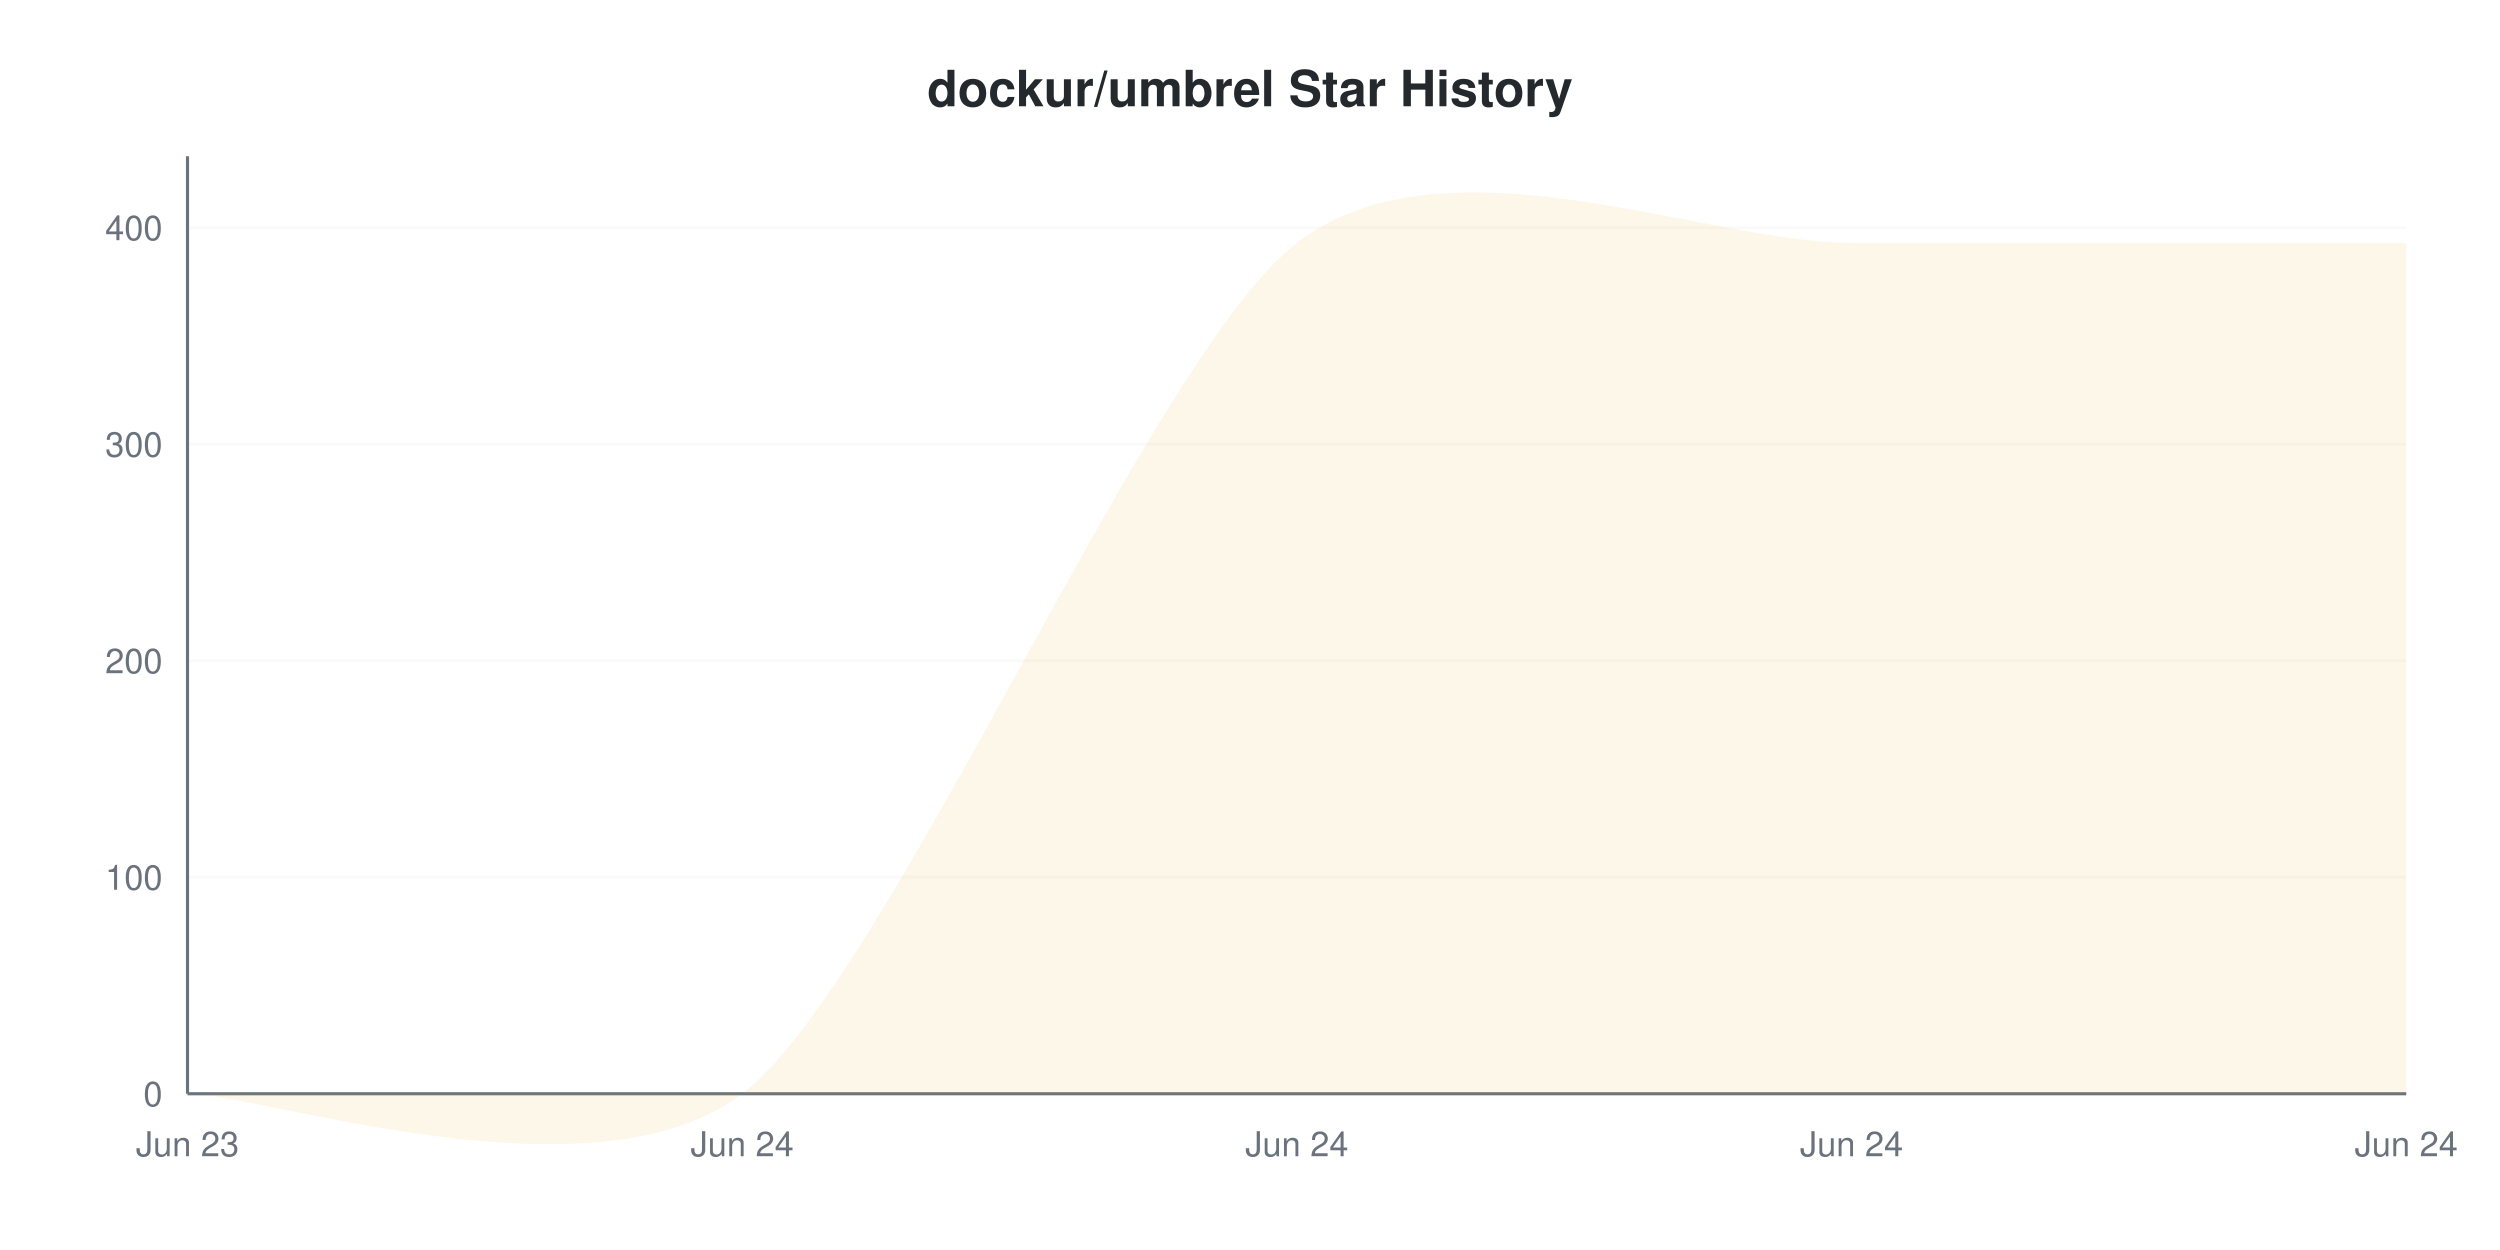
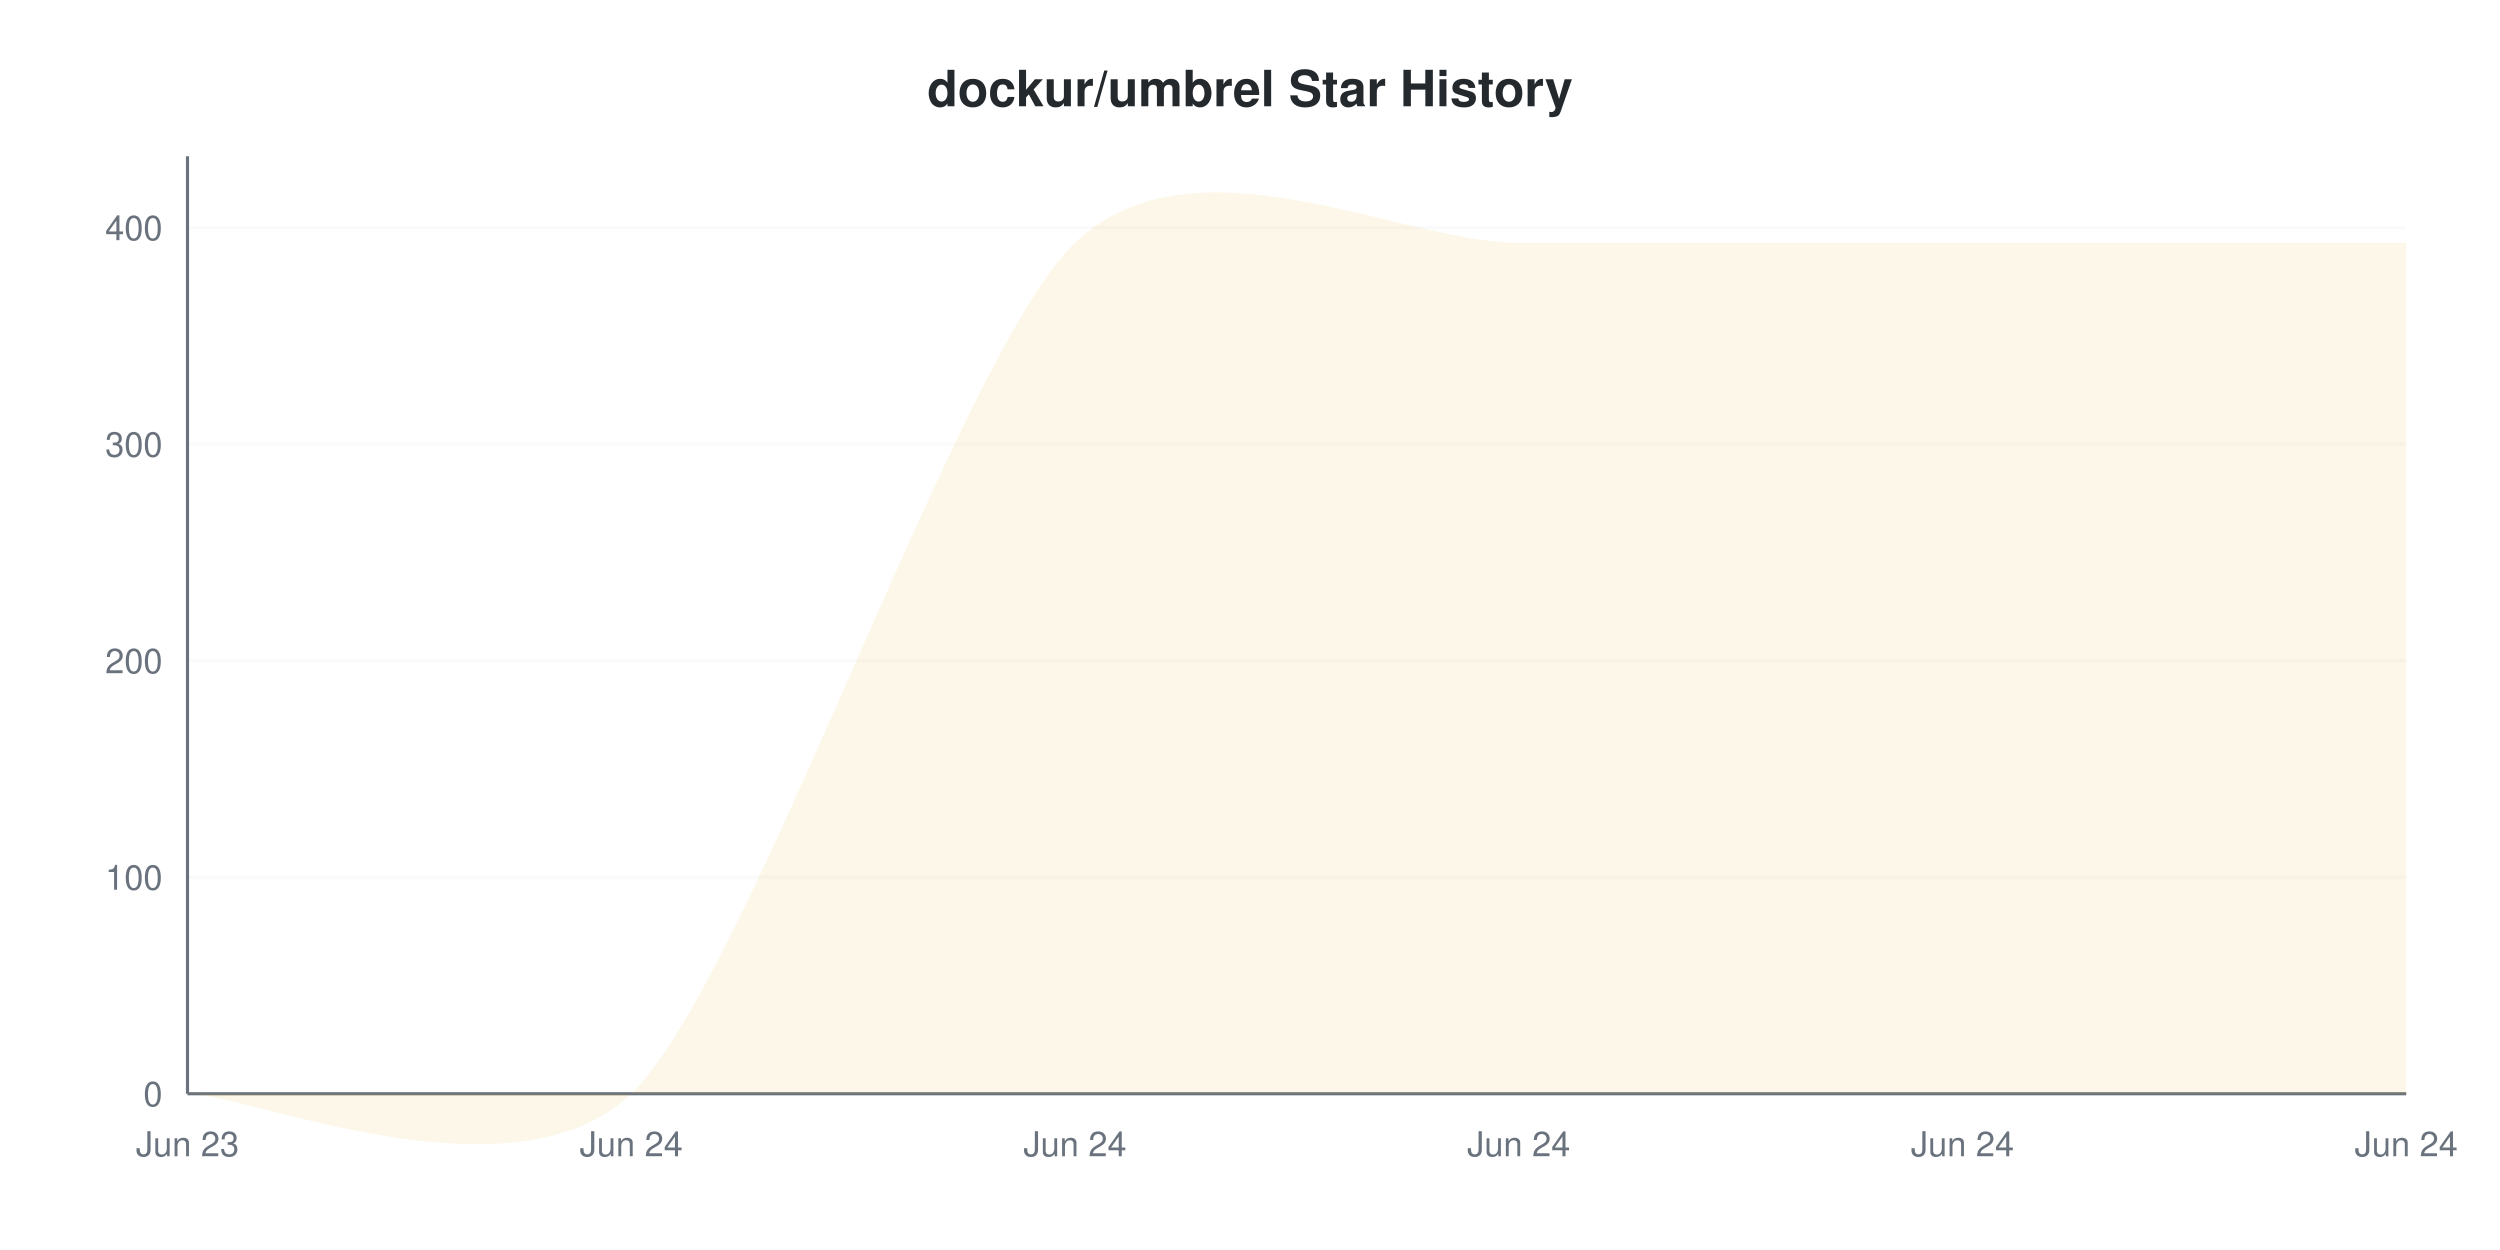
<svg xmlns="http://www.w3.org/2000/svg" viewBox="0 0 800 400" width="800" height="400">
  <style>
    @keyframes drawLine {
      to { stroke-dashoffset: 0; }
    }
    @keyframes fadeInPoint {
      from { opacity: 0; }
      to { opacity: 1; }
    }
    .data-line-0 {
-       stroke-dasharray: 1287;
-       stroke-dashoffset: 1287;
+       stroke-dasharray: 1313;
+       stroke-dashoffset: 1313;
      animation: drawLine 2s ease-out forwards;
    }
    .data-point {
      opacity: 0;
      animation: fadeInPoint 0.5s ease-out forwards;
    }
    .chart-bg { fill: #fff; }
    .chart-text { fill: #24292e; }
    .chart-muted { fill: #6a737d; }
    .chart-grid { stroke: #eee; }
    .chart-axis { stroke: #6a737d; }
    @media (prefers-color-scheme: dark) {
      .chart-bg { fill: #0d1117; }
      .chart-text { fill: #e6edf3; }
      .chart-muted { fill: #8b949e; }
      .chart-grid { stroke: #21262d; }
      .chart-axis { stroke: #8b949e; }
    }
  </style>
  <rect width="800" height="400" class="chart-bg" />
  <text x="400" y="34" text-anchor="middle" class="chart-text" font-size="16" font-weight="bold" font-family="-apple-system, BlinkMacSystemFont, 'Segoe UI', Helvetica, Arial, sans-serif">dockur/umbrel Star History</text>
  <g class="grid">
    <line x1="60" y1="350" x2="770" y2="350" class="chart-grid" stroke-opacity="0.3" />
    <text x="52" y="354" text-anchor="end" class="chart-muted" font-size="11" font-family="-apple-system, BlinkMacSystemFont, 'Segoe UI', Helvetica, Arial, sans-serif">0</text>
    <line x1="60" y1="280.716" x2="770" y2="280.716" class="chart-grid" stroke-opacity="0.3" />
    <text x="52" y="284.716" text-anchor="end" class="chart-muted" font-size="11" font-family="-apple-system, BlinkMacSystemFont, 'Segoe UI', Helvetica, Arial, sans-serif">100</text>
    <line x1="60" y1="211.432" x2="770" y2="211.432" class="chart-grid" stroke-opacity="0.3" />
    <text x="52" y="215.432" text-anchor="end" class="chart-muted" font-size="11" font-family="-apple-system, BlinkMacSystemFont, 'Segoe UI', Helvetica, Arial, sans-serif">200</text>
    <line x1="60" y1="142.148" x2="770" y2="142.148" class="chart-grid" stroke-opacity="0.3" />
    <text x="52" y="146.148" text-anchor="end" class="chart-muted" font-size="11" font-family="-apple-system, BlinkMacSystemFont, 'Segoe UI', Helvetica, Arial, sans-serif">300</text>
    <line x1="60" y1="72.864" x2="770" y2="72.864" class="chart-grid" stroke-opacity="0.3" />
    <text x="52" y="76.864" text-anchor="end" class="chart-muted" font-size="11" font-family="-apple-system, BlinkMacSystemFont, 'Segoe UI', Helvetica, Arial, sans-serif">400</text>
  </g>
  <g class="milestones">
    
  </g>
  <g class="x-axis">
    <text x="60" y="370" text-anchor="middle" class="chart-muted" font-size="11" font-family="-apple-system, BlinkMacSystemFont, 'Segoe UI', Helvetica, Arial, sans-serif">Jun 23</text>
-     <text x="237.5" y="370" text-anchor="middle" class="chart-muted" font-size="11" font-family="-apple-system, BlinkMacSystemFont, 'Segoe UI', Helvetica, Arial, sans-serif">Jun 24</text>
-     <text x="415" y="370" text-anchor="middle" class="chart-muted" font-size="11" font-family="-apple-system, BlinkMacSystemFont, 'Segoe UI', Helvetica, Arial, sans-serif">Jun 24</text>
-     <text x="592.5" y="370" text-anchor="middle" class="chart-muted" font-size="11" font-family="-apple-system, BlinkMacSystemFont, 'Segoe UI', Helvetica, Arial, sans-serif">Jun 24</text>
+     <text x="202" y="370" text-anchor="middle" class="chart-muted" font-size="11" font-family="-apple-system, BlinkMacSystemFont, 'Segoe UI', Helvetica, Arial, sans-serif">Jun 24</text>
+     <text x="344" y="370" text-anchor="middle" class="chart-muted" font-size="11" font-family="-apple-system, BlinkMacSystemFont, 'Segoe UI', Helvetica, Arial, sans-serif">Jun 24</text>
+     <text x="486" y="370" text-anchor="middle" class="chart-muted" font-size="11" font-family="-apple-system, BlinkMacSystemFont, 'Segoe UI', Helvetica, Arial, sans-serif">Jun 24</text>
+     <text x="628" y="370" text-anchor="middle" class="chart-muted" font-size="11" font-family="-apple-system, BlinkMacSystemFont, 'Segoe UI', Helvetica, Arial, sans-serif">Jun 24</text>
    <text x="770" y="370" text-anchor="middle" class="chart-muted" font-size="11" font-family="-apple-system, BlinkMacSystemFont, 'Segoe UI', Helvetica, Arial, sans-serif">Jun 24</text>
  </g>
  <line x1="60" y1="50" x2="60" y2="350" class="chart-axis" stroke-width="1" />
  <line x1="60" y1="350" x2="770" y2="350" class="chart-axis" stroke-width="1" />
-   <path d="M60,350 C83.667,350 190.167,386.305 237.5,350 C284.833,313.695 367.667,114.018 415,77.714 C462.333,41.409 545.167,77.714 592.5,77.714 C639.833,77.714 746.333,77.714 770,77.714 L770,350 L60,350 Z" fill="#dfb317" fill-opacity="0.1" />
-   <path d="M60,350 C83.667,350 190.167,386.305 237.5,350 C284.833,313.695 367.667,114.018 415,77.714 C462.333,41.409 545.167,77.714 592.5,77.714 C639.833,77.714 746.333,77.714 770,77.714" fill="none" stroke="#dfb317" stroke-width="2" class="data-line-0" />
+   <path d="M60,350 C78.933,350 164.133,386.305 202,350 C239.867,313.695 306.133,114.018 344,77.714 C381.867,41.409 448.133,77.714 486,77.714 C523.867,77.714 590.133,77.714 628,77.714 C665.867,77.714 751.067,77.714 770,77.714 L770,350 L60,350 Z" fill="#dfb317" fill-opacity="0.1" />
+   <path d="M60,350 C78.933,350 164.133,386.305 202,350 C239.867,313.695 306.133,114.018 344,77.714 C381.867,41.409 448.133,77.714 486,77.714 C523.867,77.714 590.133,77.714 628,77.714 C665.867,77.714 751.067,77.714 770,77.714" fill="none" stroke="#dfb317" stroke-width="2" class="data-line-0" />
  <g class="points">
    <circle cx="60" cy="350" r="4" fill="#dfb317" class="data-point" style="animation-delay: 1.50s" />
-     <circle cx="237.5" cy="350" r="4" fill="#dfb317" class="data-point" style="animation-delay: 1.55s" />
-     <circle cx="415" cy="77.714" r="4" fill="#dfb317" class="data-point" style="animation-delay: 1.60s" />
-     <circle cx="592.5" cy="77.714" r="4" fill="#dfb317" class="data-point" style="animation-delay: 1.65s" />
-     <circle cx="770" cy="77.714" r="4" fill="#dfb317" class="data-point" style="animation-delay: 1.70s" />
+     <circle cx="202" cy="350" r="4" fill="#dfb317" class="data-point" style="animation-delay: 1.55s" />
+     <circle cx="344" cy="77.714" r="4" fill="#dfb317" class="data-point" style="animation-delay: 1.60s" />
+     <circle cx="486" cy="77.714" r="4" fill="#dfb317" class="data-point" style="animation-delay: 1.65s" />
+     <circle cx="628" cy="77.714" r="4" fill="#dfb317" class="data-point" style="animation-delay: 1.70s" />
+     <circle cx="770" cy="77.714" r="4" fill="#dfb317" class="data-point" style="animation-delay: 1.75s" />
  </g>
</svg>
